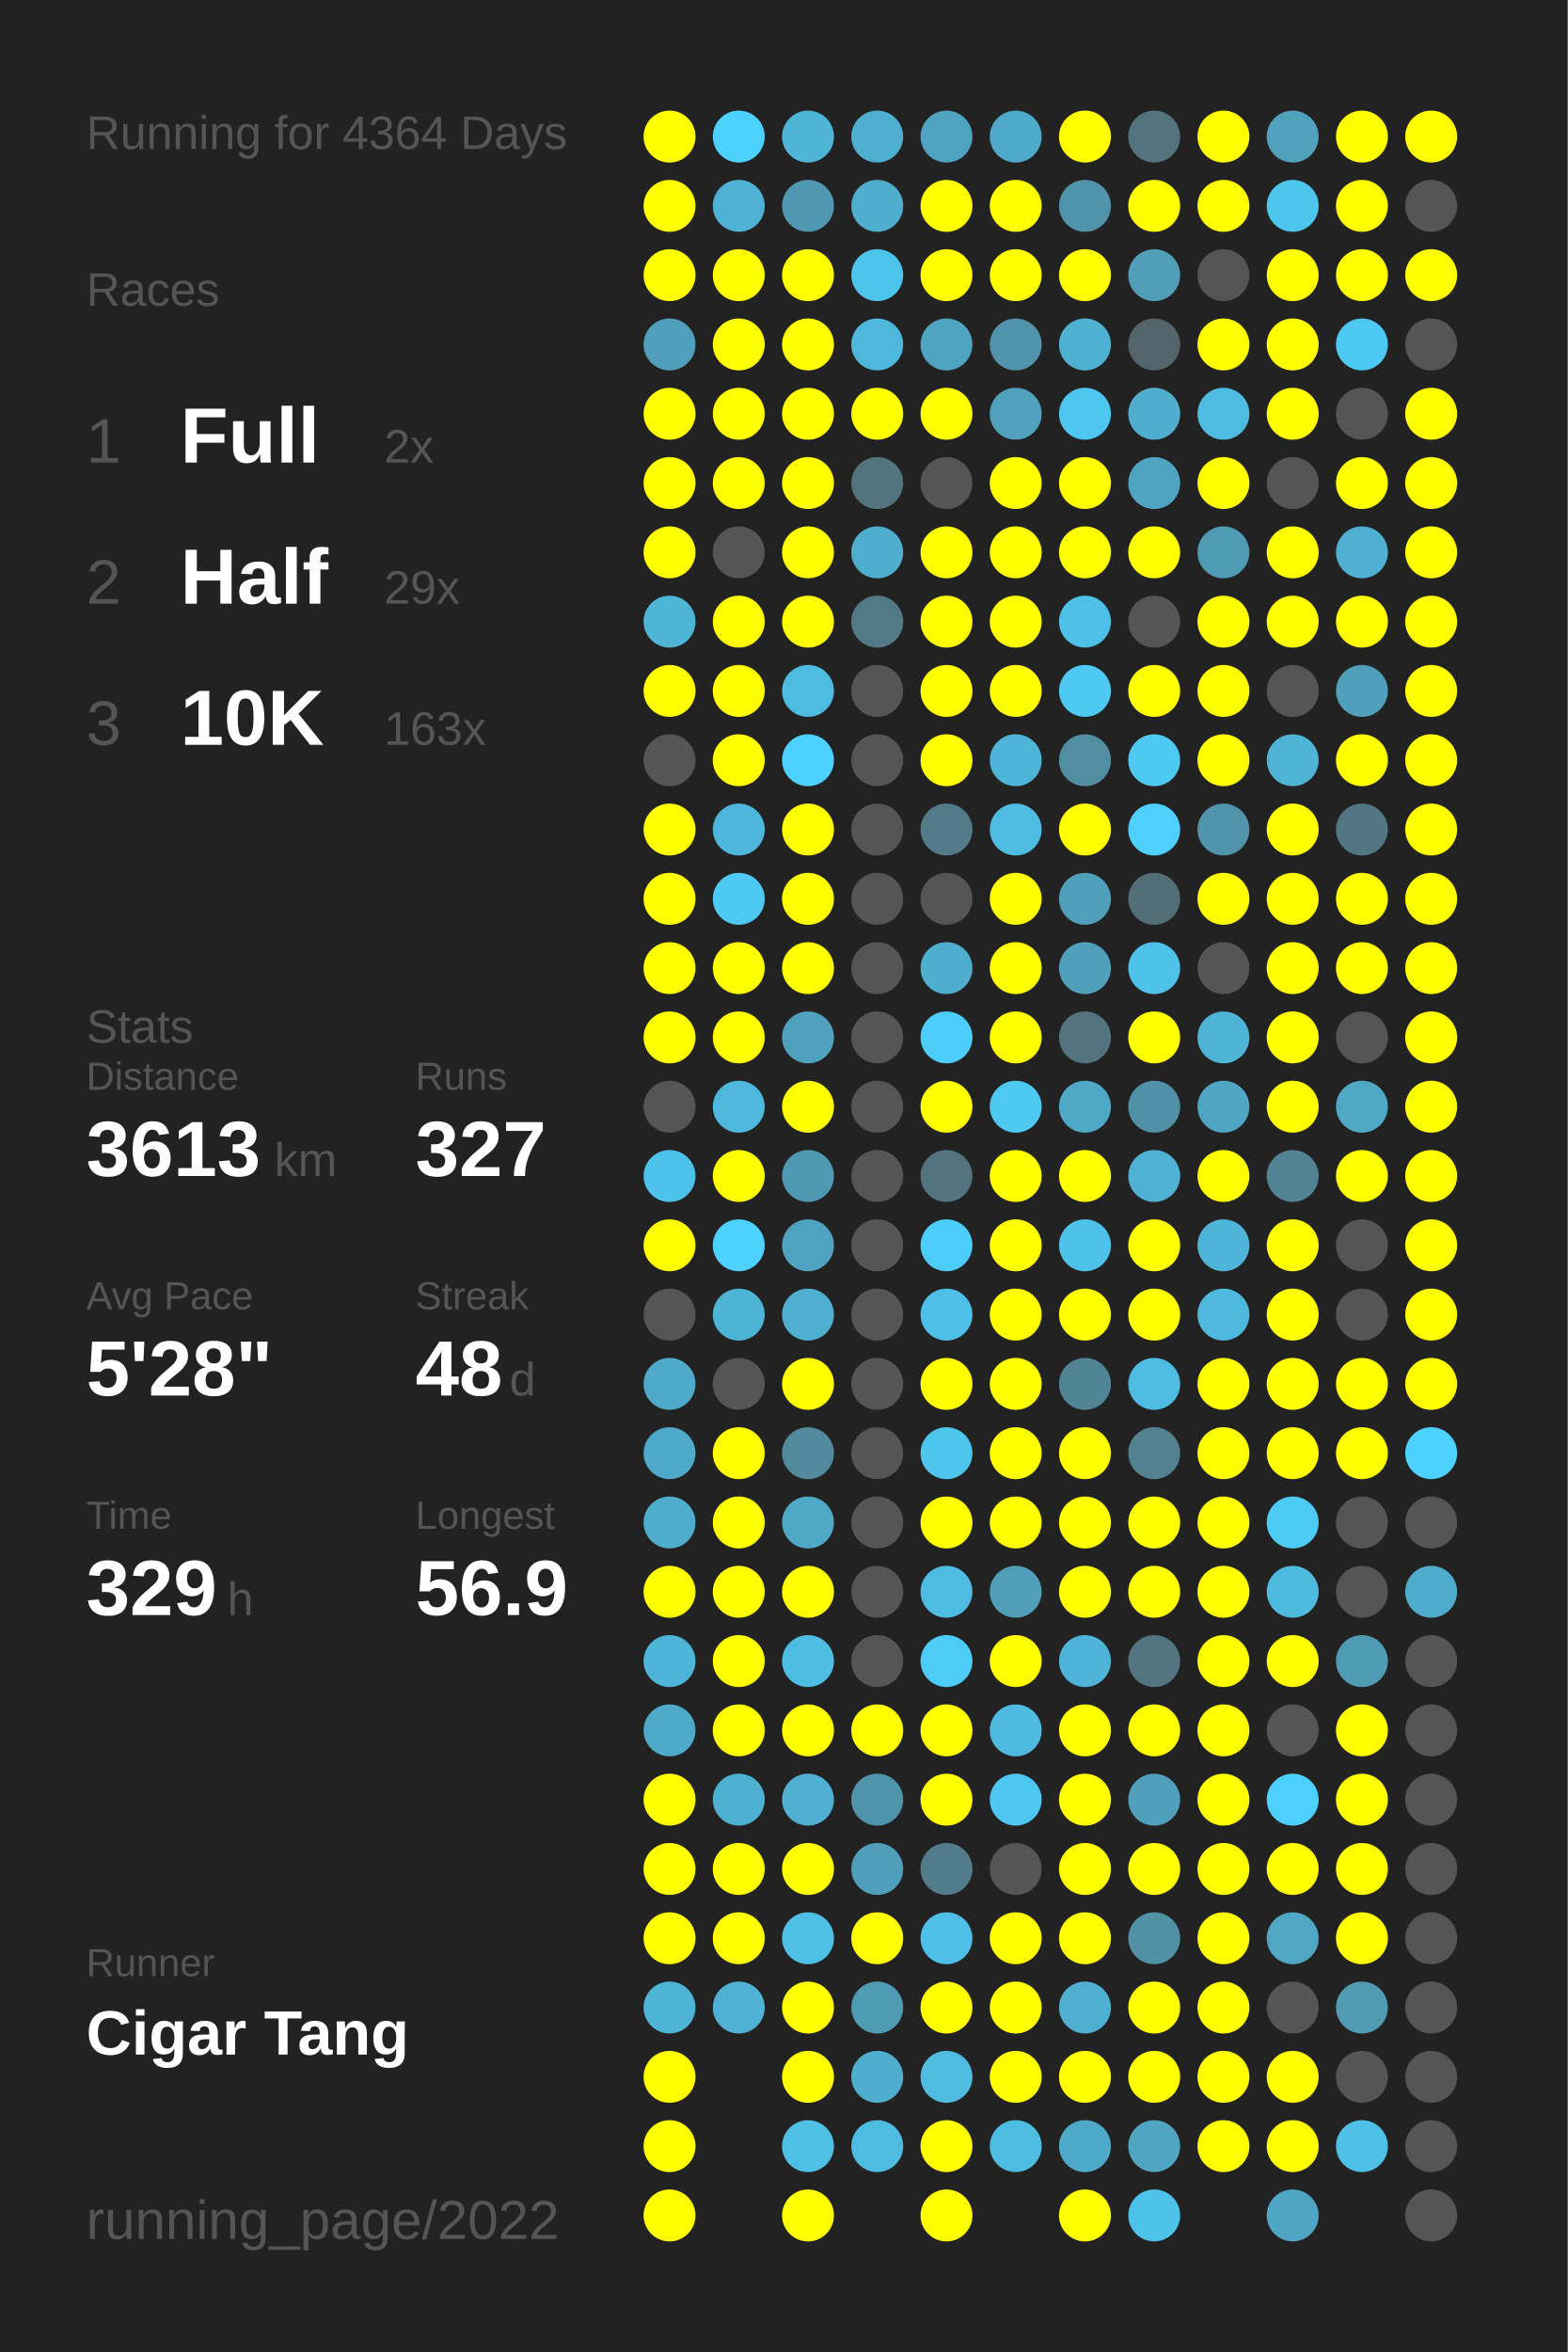
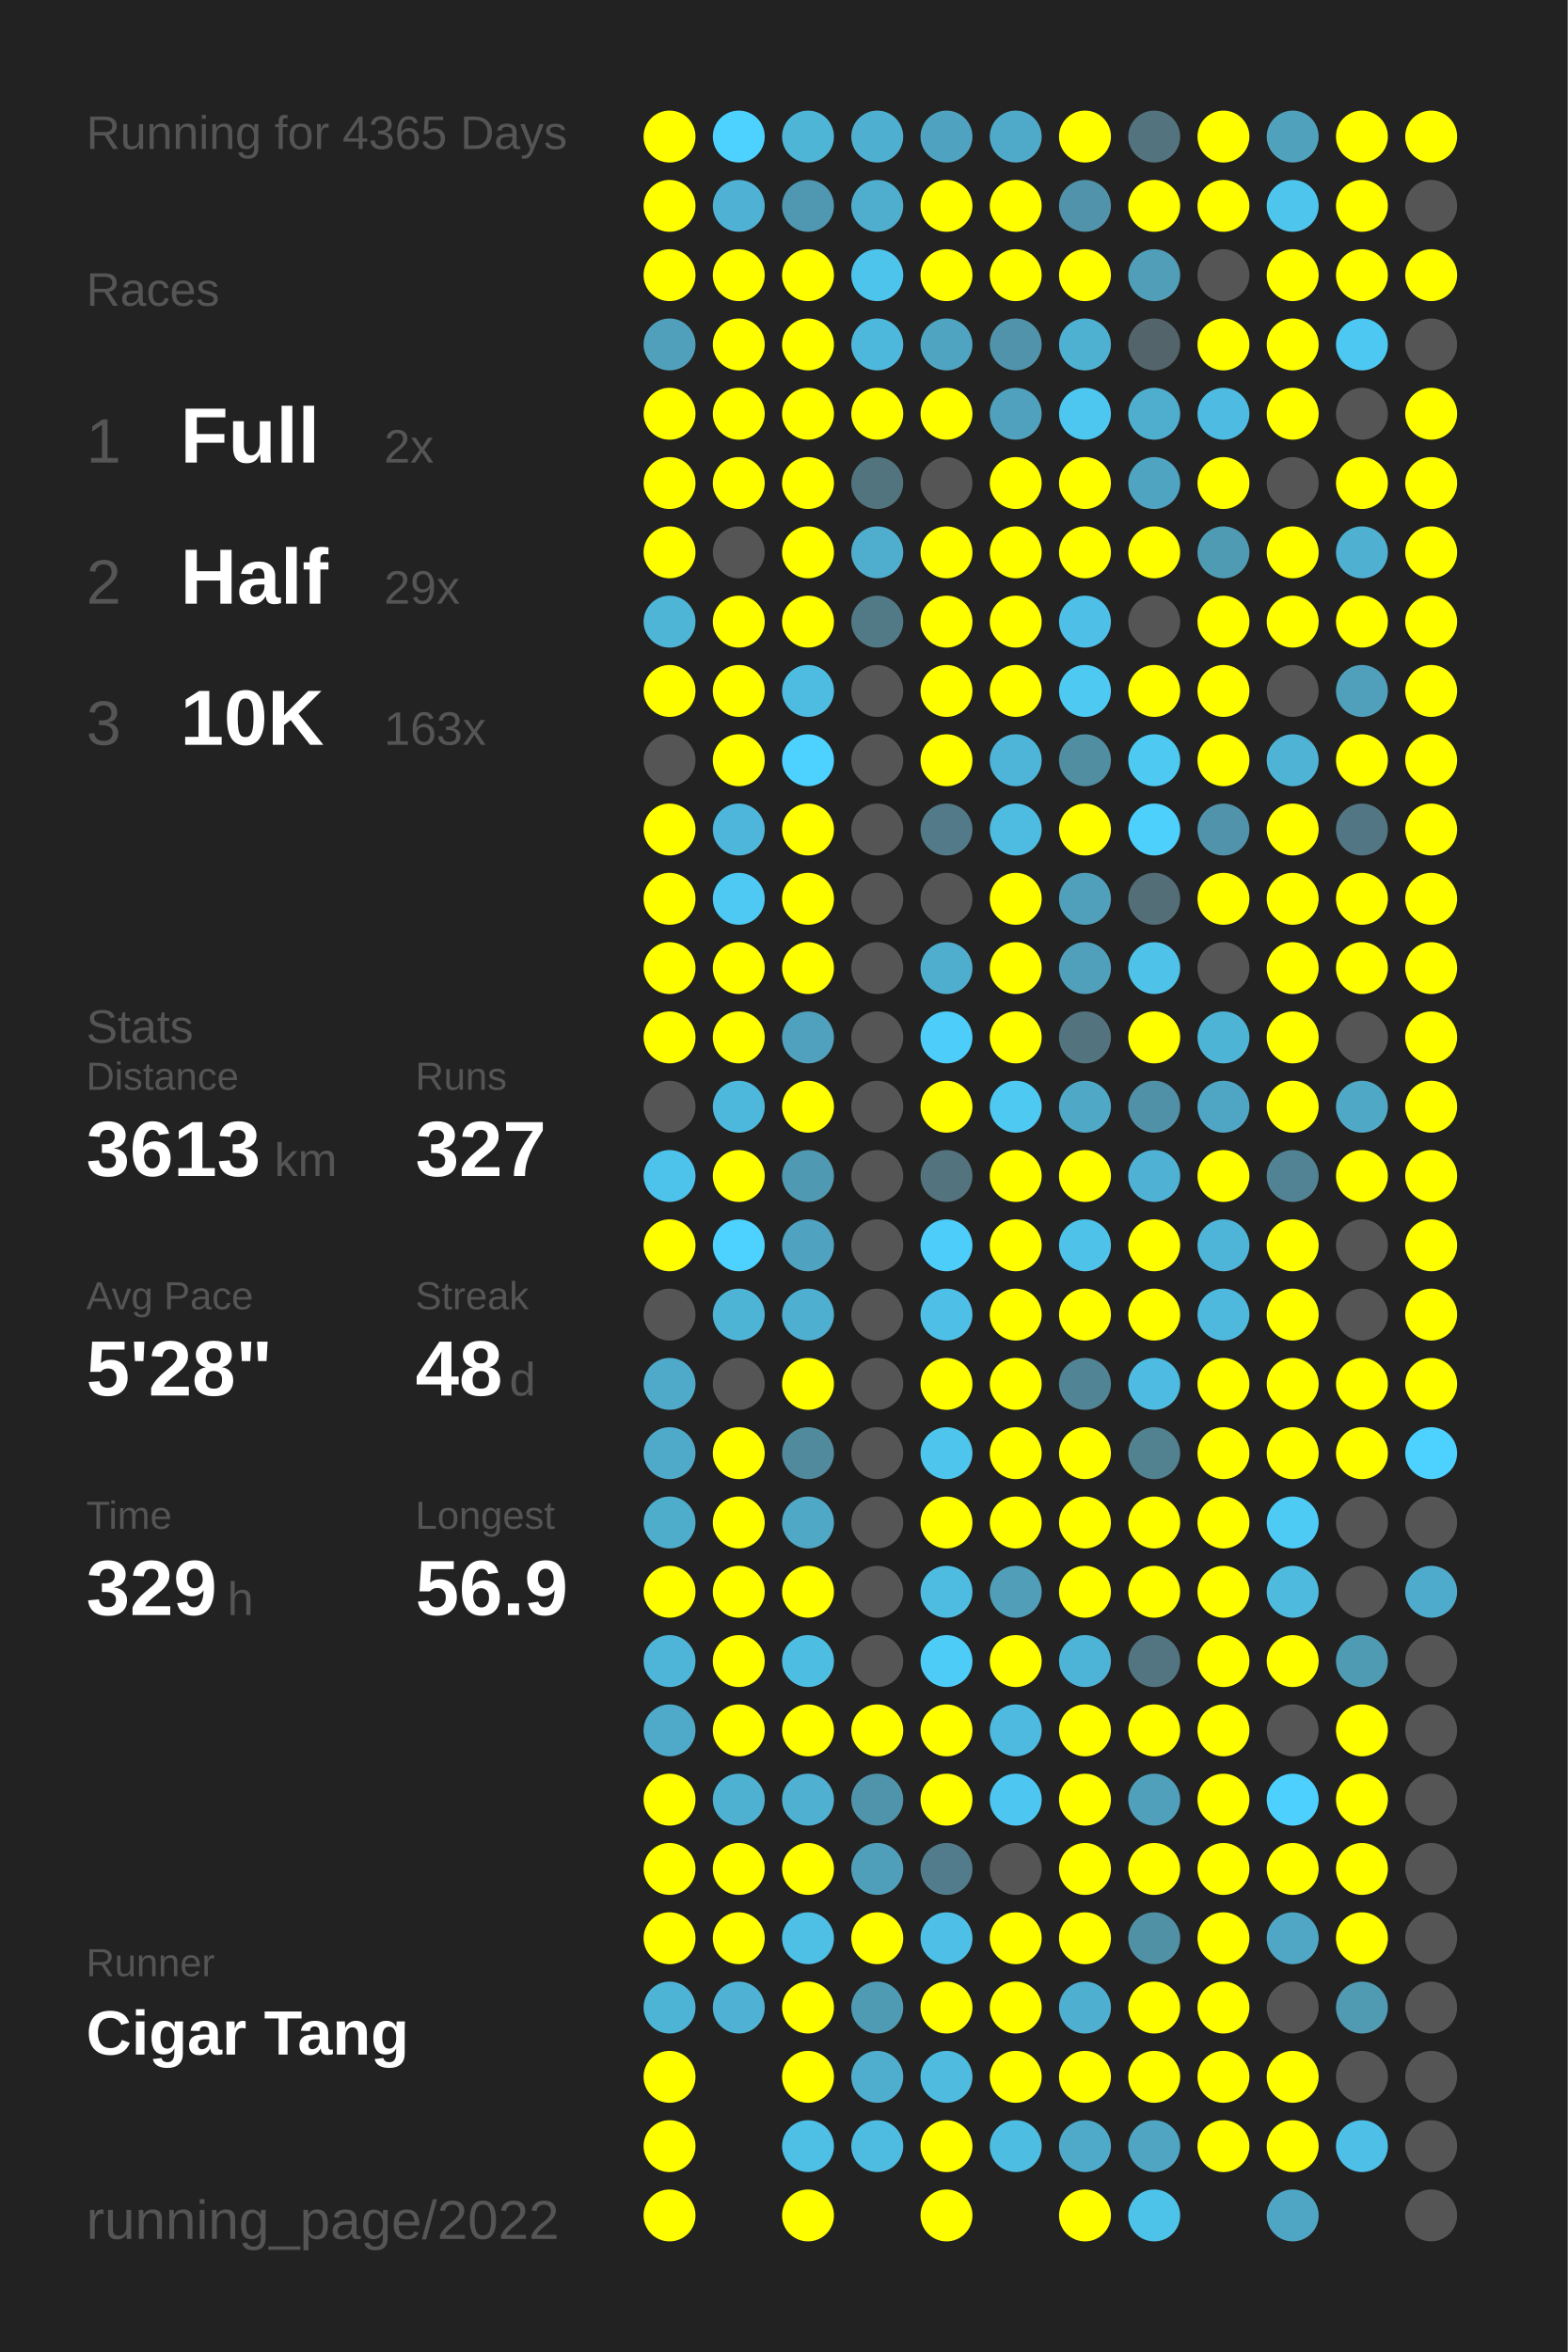
<svg xmlns="http://www.w3.org/2000/svg" baseProfile="full" height="300mm" version="1.1" viewBox="0,0,200,300" width="200mm">
  <defs />
  <rect fill="#222222" height="300" width="200" x="0" y="0" />
-   <text fill="#555555" style="font-size:6px; font-family:Arial;" x="11" y="19">Running for 4364 Days</text>
+   <text fill="#555555" style="font-size:6px; font-family:Arial;" x="11" y="19">Running for 4365 Days</text>
  <text fill="#555555" style="font-size:6px; font-family:Arial;" x="11" y="39">Races</text>
  <text fill="#555555" style="font-size:8px; font-family:Arial;" x="11" y="59">1</text>
  <text fill="#FFFFFF" style="font-size:10px; font-family:Arial; font-weight:bold;" x="23" y="59">Full</text>
  <text fill="#555555" style="font-size:6px; font-family:Arial;" x="49" y="59">2x</text>
  <text fill="#555555" style="font-size:8px; font-family:Arial;" x="11" y="77">2</text>
  <text fill="#FFFFFF" style="font-size:10px; font-family:Arial; font-weight:bold;" x="23" y="77">Half</text>
  <text fill="#555555" style="font-size:6px; font-family:Arial;" x="49" y="77">29x</text>
  <text fill="#555555" style="font-size:8px; font-family:Arial;" x="11" y="95">3</text>
  <text fill="#FFFFFF" style="font-size:10px; font-family:Arial; font-weight:bold;" x="23" y="95">10K</text>
  <text fill="#555555" style="font-size:6px; font-family:Arial;" x="49" y="95">163x</text>
  <text fill="#555555" style="font-size:6px; font-family:Arial;" x="11" y="133">Stats</text>
  <text fill="#555555" style="font-size:5px; font-family:Arial;" x="11" y="139">Distance</text>
  <text fill="#FFFFFF" style="font-size:10px; font-family:Arial; font-weight:bold;" x="11" y="150">3613</text>
  <text fill="#555555" style="font-size:6px; font-family:Arial;" x="35" y="150">km</text>
  <text fill="#555555" style="font-size:5px; font-family:Arial;" x="53" y="139">Runs</text>
  <text fill="#FFFFFF" style="font-size:10px; font-family:Arial; font-weight:bold;" x="53" y="150">327</text>
  <text fill="#555555" style="font-size:5px; font-family:Arial;" x="11" y="167">Avg Pace</text>
  <text fill="#FFFFFF" style="font-size:10px; font-family:Arial; font-weight:bold;" x="11" y="178">5'28"</text>
  <text fill="#555555" style="font-size:5px; font-family:Arial;" x="53" y="167">Streak</text>
  <text fill="#FFFFFF" style="font-size:10px; font-family:Arial; font-weight:bold;" x="53" y="178">48</text>
  <text fill="#555555" style="font-size:6px; font-family:Arial;" x="65" y="178">d</text>
  <text fill="#555555" style="font-size:5px; font-family:Arial;" x="11" y="195">Time</text>
  <text fill="#FFFFFF" style="font-size:10px; font-family:Arial; font-weight:bold;" x="11" y="206">329</text>
  <text fill="#555555" style="font-size:6px; font-family:Arial;" x="29" y="206">h</text>
  <text fill="#555555" style="font-size:5px; font-family:Arial;" x="53" y="195">Longest</text>
  <text fill="#FFFFFF" style="font-size:10px; font-family:Arial; font-weight:bold;" x="53" y="206">56.9</text>
  <text fill="#555555" style="font-size:5px; font-family:Arial;" x="11" y="252.065">Runner</text>
  <text fill="#FFFFFF" style="font-size:8px; font-family:Arial; font-weight:bold;" x="11" y="262.065">Cigar Tang</text>
  <text fill="#555555" style="font-size:7px; font-family:Arial;" x="11" y="285.581">running_page/2022</text>
  <circle cx="85.417" cy="17.419" fill="#FFFF00" r="3.312" />
  <circle cx="85.417" cy="26.258" fill="#FFFF00" r="3.312" />
  <circle cx="85.417" cy="35.097" fill="#FFFF00" r="3.312" />
  <circle cx="85.417" cy="43.935" fill="#50a0bc" r="3.312" />
  <circle cx="85.417" cy="52.774" fill="#FFFF00" r="3.312" />
  <circle cx="85.417" cy="61.613" fill="#FFFF00" r="3.312" />
  <circle cx="85.417" cy="70.452" fill="#FFFF00" r="3.312" />
  <circle cx="85.417" cy="79.29" fill="#4eb5d7" r="3.312" />
  <circle cx="85.417" cy="88.129" fill="#FFFF00" r="3.312" />
  <circle cx="85.417" cy="96.968" fill="#555555" r="3.312" />
  <circle cx="85.417" cy="105.806" fill="#FFFF00" r="3.312" />
  <circle cx="85.417" cy="114.645" fill="#FFFF00" r="3.312" />
  <circle cx="85.417" cy="123.484" fill="#FFFF00" r="3.312" />
  <circle cx="85.417" cy="132.323" fill="#FFFF00" r="3.312" />
  <circle cx="85.417" cy="141.161" fill="#555555" r="3.312" />
  <circle cx="85.417" cy="150" fill="#4dc2ea" r="3.312" />
  <circle cx="85.417" cy="158.839" fill="#FFFF00" r="3.312" />
  <circle cx="85.417" cy="167.677" fill="#555555" r="3.312" />
  <circle cx="85.417" cy="176.516" fill="#4faac9" r="3.312" />
  <circle cx="85.417" cy="185.355" fill="#4fa9c8" r="3.312" />
  <circle cx="85.417" cy="194.194" fill="#4fadcc" r="3.312" />
  <circle cx="85.417" cy="203.032" fill="#FFFF00" r="3.312" />
  <circle cx="85.417" cy="211.871" fill="#4eb5d8" r="3.312" />
  <circle cx="85.417" cy="220.71" fill="#4faac9" r="3.312" />
  <circle cx="85.417" cy="229.548" fill="#FFFF00" r="3.312" />
  <circle cx="85.417" cy="238.387" fill="#FFFF00" r="3.312" />
  <circle cx="85.417" cy="247.226" fill="#FFFF00" r="3.312" />
  <circle cx="85.417" cy="256.065" fill="#4eb4d6" r="3.312" />
  <circle cx="85.417" cy="264.903" fill="#FFFF00" r="3.312" />
  <circle cx="85.417" cy="273.742" fill="#FFFF00" r="3.312" />
  <circle cx="85.417" cy="282.581" fill="#FFFF00" r="3.312" />
  <circle cx="94.25" cy="17.419" fill="#4dd1fe" r="3.312" />
  <circle cx="94.25" cy="26.258" fill="#4fb1d3" r="3.312" />
  <circle cx="94.25" cy="35.097" fill="#FFFF00" r="3.312" />
  <circle cx="94.25" cy="43.935" fill="#FFFF00" r="3.312" />
  <circle cx="94.25" cy="52.774" fill="#FFFF00" r="3.312" />
  <circle cx="94.25" cy="61.613" fill="#FFFF00" r="3.312" />
  <circle cx="94.25" cy="70.452" fill="#555555" r="3.312" />
  <circle cx="94.25" cy="79.29" fill="#FFFF00" r="3.312" />
  <circle cx="94.25" cy="88.129" fill="#FFFF00" r="3.312" />
  <circle cx="94.25" cy="96.968" fill="#FFFF00" r="3.312" />
  <circle cx="94.25" cy="105.806" fill="#4eb6da" r="3.312" />
  <circle cx="94.25" cy="114.645" fill="#4dc9f3" r="3.312" />
  <circle cx="94.25" cy="123.484" fill="#FFFF00" r="3.312" />
  <circle cx="94.25" cy="132.323" fill="#FFFF00" r="3.312" />
  <circle cx="94.25" cy="141.161" fill="#4eb8dc" r="3.312" />
  <circle cx="94.25" cy="150" fill="#FFFF00" r="3.312" />
  <circle cx="94.25" cy="158.839" fill="#4dd1fe" r="3.312" />
  <circle cx="94.25" cy="167.677" fill="#4eb4d6" r="3.312" />
  <circle cx="94.25" cy="176.516" fill="#555555" r="3.312" />
  <circle cx="94.25" cy="185.355" fill="#FFFF00" r="3.312" />
  <circle cx="94.25" cy="194.194" fill="#FFFF00" r="3.312" />
  <circle cx="94.25" cy="203.032" fill="#FFFF00" r="3.312" />
  <circle cx="94.25" cy="211.871" fill="#FFFF00" r="3.312" />
  <circle cx="94.25" cy="220.71" fill="#FFFF00" r="3.312" />
  <circle cx="94.25" cy="229.548" fill="#4fb1d2" r="3.312" />
  <circle cx="94.25" cy="238.387" fill="#FFFF00" r="3.312" />
  <circle cx="94.25" cy="247.226" fill="#FFFF00" r="3.312" />
  <circle cx="94.25" cy="256.065" fill="#4fb2d4" r="3.312" />
  <circle cx="103.083" cy="17.419" fill="#4eb5d7" r="3.312" />
  <circle cx="103.083" cy="26.258" fill="#5098b1" r="3.312" />
  <circle cx="103.083" cy="35.097" fill="#FFFF00" r="3.312" />
  <circle cx="103.083" cy="43.935" fill="#FFFF00" r="3.312" />
  <circle cx="103.083" cy="52.774" fill="#FFFF00" r="3.312" />
  <circle cx="103.083" cy="61.613" fill="#FFFF00" r="3.312" />
  <circle cx="103.083" cy="70.452" fill="#FFFF00" r="3.312" />
  <circle cx="103.083" cy="79.29" fill="#FFFF00" r="3.312" />
  <circle cx="103.083" cy="88.129" fill="#4ebce1" r="3.312" />
  <circle cx="103.083" cy="96.968" fill="#4dd1fe" r="3.312" />
  <circle cx="103.083" cy="105.806" fill="#FFFF00" r="3.312" />
  <circle cx="103.083" cy="114.645" fill="#FFFF00" r="3.312" />
  <circle cx="103.083" cy="123.484" fill="#FFFF00" r="3.312" />
  <circle cx="103.083" cy="132.323" fill="#50a1bd" r="3.312" />
  <circle cx="103.083" cy="141.161" fill="#FFFF00" r="3.312" />
  <circle cx="103.083" cy="150" fill="#5099b2" r="3.312" />
  <circle cx="103.083" cy="158.839" fill="#4fa3c0" r="3.312" />
  <circle cx="103.083" cy="167.677" fill="#4fafd0" r="3.312" />
  <circle cx="103.083" cy="176.516" fill="#FFFF00" r="3.312" />
  <circle cx="103.083" cy="185.355" fill="#518a9d" r="3.312" />
  <circle cx="103.083" cy="194.194" fill="#4fa8c6" r="3.312" />
  <circle cx="103.083" cy="203.032" fill="#FFFF00" r="3.312" />
  <circle cx="103.083" cy="211.871" fill="#4ebde2" r="3.312" />
  <circle cx="103.083" cy="220.71" fill="#FFFF00" r="3.312" />
  <circle cx="103.083" cy="229.548" fill="#4fb0d1" r="3.312" />
  <circle cx="103.083" cy="238.387" fill="#FFFF00" r="3.312" />
  <circle cx="103.083" cy="247.226" fill="#4ebfe5" r="3.312" />
  <circle cx="103.083" cy="256.065" fill="#FFFF00" r="3.312" />
  <circle cx="103.083" cy="264.903" fill="#FFFF00" r="3.312" />
  <circle cx="103.083" cy="273.742" fill="#4ebfe5" r="3.312" />
  <circle cx="103.083" cy="282.581" fill="#FFFF00" r="3.312" />
  <circle cx="111.917" cy="17.419" fill="#4fafd0" r="3.312" />
  <circle cx="111.917" cy="26.258" fill="#4fadcd" r="3.312" />
  <circle cx="111.917" cy="35.097" fill="#4dc4ec" r="3.312" />
  <circle cx="111.917" cy="43.935" fill="#4eb8dc" r="3.312" />
  <circle cx="111.917" cy="52.774" fill="#FFFF00" r="3.312" />
  <circle cx="111.917" cy="61.613" fill="#52747f" r="3.312" />
  <circle cx="111.917" cy="70.452" fill="#4fadcd" r="3.312" />
  <circle cx="111.917" cy="79.29" fill="#527986" r="3.312" />
  <circle cx="111.917" cy="88.129" fill="#555555" r="3.312" />
  <circle cx="111.917" cy="96.968" fill="#555555" r="3.312" />
  <circle cx="111.917" cy="105.806" fill="#555555" r="3.312" />
  <circle cx="111.917" cy="114.645" fill="#555555" r="3.312" />
  <circle cx="111.917" cy="123.484" fill="#555555" r="3.312" />
  <circle cx="111.917" cy="132.323" fill="#555555" r="3.312" />
  <circle cx="111.917" cy="141.161" fill="#555555" r="3.312" />
  <circle cx="111.917" cy="150" fill="#555555" r="3.312" />
  <circle cx="111.917" cy="158.839" fill="#555555" r="3.312" />
  <circle cx="111.917" cy="167.677" fill="#555555" r="3.312" />
  <circle cx="111.917" cy="176.516" fill="#555555" r="3.312" />
  <circle cx="111.917" cy="185.355" fill="#555555" r="3.312" />
  <circle cx="111.917" cy="194.194" fill="#555555" r="3.312" />
  <circle cx="111.917" cy="203.032" fill="#555555" r="3.312" />
  <circle cx="111.917" cy="211.871" fill="#555555" r="3.312" />
  <circle cx="111.917" cy="220.71" fill="#FFFF00" r="3.312" />
  <circle cx="111.917" cy="229.548" fill="#5094ab" r="3.312" />
  <circle cx="111.917" cy="238.387" fill="#509fba" r="3.312" />
  <circle cx="111.917" cy="247.226" fill="#FFFF00" r="3.312" />
  <circle cx="111.917" cy="256.065" fill="#509bb4" r="3.312" />
  <circle cx="111.917" cy="264.903" fill="#4fadcd" r="3.312" />
  <circle cx="111.917" cy="273.742" fill="#4ebbe0" r="3.312" />
  <circle cx="120.75" cy="17.419" fill="#4fa3c0" r="3.312" />
  <circle cx="120.75" cy="26.258" fill="#FFFF00" r="3.312" />
  <circle cx="120.75" cy="35.097" fill="#FFFF00" r="3.312" />
  <circle cx="120.75" cy="43.935" fill="#4fa4c1" r="3.312" />
  <circle cx="120.75" cy="52.774" fill="#FFFF00" r="3.312" />
  <circle cx="120.75" cy="61.613" fill="#555555" r="3.312" />
  <circle cx="120.75" cy="70.452" fill="#FFFF00" r="3.312" />
  <circle cx="120.75" cy="79.29" fill="#FFFF00" r="3.312" />
  <circle cx="120.75" cy="88.129" fill="#FFFF00" r="3.312" />
  <circle cx="120.75" cy="96.968" fill="#FFFF00" r="3.312" />
  <circle cx="120.75" cy="105.806" fill="#527a88" r="3.312" />
  <circle cx="120.75" cy="114.645" fill="#555555" r="3.312" />
  <circle cx="120.75" cy="123.484" fill="#4faece" r="3.312" />
  <circle cx="120.75" cy="132.323" fill="#4dcdf9" r="3.312" />
  <circle cx="120.75" cy="141.161" fill="#FFFF00" r="3.312" />
  <circle cx="120.75" cy="150" fill="#53737e" r="3.312" />
  <circle cx="120.75" cy="158.839" fill="#4dcdf9" r="3.312" />
  <circle cx="120.75" cy="167.677" fill="#4ec0e7" r="3.312" />
  <circle cx="120.75" cy="176.516" fill="#FFFF00" r="3.312" />
  <circle cx="120.75" cy="185.355" fill="#4dc5ed" r="3.312" />
  <circle cx="120.75" cy="194.194" fill="#FFFF00" r="3.312" />
  <circle cx="120.75" cy="203.032" fill="#4ebce1" r="3.312" />
  <circle cx="120.75" cy="211.871" fill="#4dccf8" r="3.312" />
  <circle cx="120.75" cy="220.71" fill="#FFFF00" r="3.312" />
  <circle cx="120.75" cy="229.548" fill="#FFFF00" r="3.312" />
  <circle cx="120.75" cy="238.387" fill="#527c8b" r="3.312" />
  <circle cx="120.75" cy="247.226" fill="#4ec0e7" r="3.312" />
  <circle cx="120.75" cy="256.065" fill="#FFFF00" r="3.312" />
  <circle cx="120.75" cy="264.903" fill="#4ebbdf" r="3.312" />
  <circle cx="120.75" cy="273.742" fill="#FFFF00" r="3.312" />
  <circle cx="120.75" cy="282.581" fill="#FFFF00" r="3.312" />
  <circle cx="129.583" cy="17.419" fill="#4faac9" r="3.312" />
  <circle cx="129.583" cy="26.258" fill="#FFFF00" r="3.312" />
  <circle cx="129.583" cy="35.097" fill="#FFFF00" r="3.312" />
  <circle cx="129.583" cy="43.935" fill="#5093aa" r="3.312" />
  <circle cx="129.583" cy="52.774" fill="#50a1bd" r="3.312" />
  <circle cx="129.583" cy="61.613" fill="#FFFF00" r="3.312" />
  <circle cx="129.583" cy="70.452" fill="#FFFF00" r="3.312" />
  <circle cx="129.583" cy="79.29" fill="#FFFF00" r="3.312" />
  <circle cx="129.583" cy="88.129" fill="#FFFF00" r="3.312" />
  <circle cx="129.583" cy="96.968" fill="#4eb5d8" r="3.312" />
  <circle cx="129.583" cy="105.806" fill="#4ebbe0" r="3.312" />
  <circle cx="129.583" cy="114.645" fill="#FFFF00" r="3.312" />
  <circle cx="129.583" cy="123.484" fill="#FFFF00" r="3.312" />
  <circle cx="129.583" cy="132.323" fill="#FFFF00" r="3.312" />
  <circle cx="129.583" cy="141.161" fill="#4dc9f2" r="3.312" />
  <circle cx="129.583" cy="150" fill="#FFFF00" r="3.312" />
  <circle cx="129.583" cy="158.839" fill="#FFFF00" r="3.312" />
  <circle cx="129.583" cy="167.677" fill="#FFFF00" r="3.312" />
  <circle cx="129.583" cy="176.516" fill="#FFFF00" r="3.312" />
  <circle cx="129.583" cy="185.355" fill="#FFFF00" r="3.312" />
  <circle cx="129.583" cy="194.194" fill="#FFFF00" r="3.312" />
  <circle cx="129.583" cy="203.032" fill="#509eb8" r="3.312" />
  <circle cx="129.583" cy="211.871" fill="#FFFF00" r="3.312" />
  <circle cx="129.583" cy="220.71" fill="#4ebadf" r="3.312" />
  <circle cx="129.583" cy="229.548" fill="#4dc7f1" r="3.312" />
  <circle cx="129.583" cy="238.387" fill="#555555" r="3.312" />
  <circle cx="129.583" cy="247.226" fill="#FFFF00" r="3.312" />
  <circle cx="129.583" cy="256.065" fill="#FFFF00" r="3.312" />
  <circle cx="129.583" cy="264.903" fill="#FFFF00" r="3.312" />
  <circle cx="129.583" cy="273.742" fill="#4ebde2" r="3.312" />
  <circle cx="138.417" cy="17.419" fill="#FFFF00" r="3.312" />
  <circle cx="138.417" cy="26.258" fill="#5093aa" r="3.312" />
  <circle cx="138.417" cy="35.097" fill="#FFFF00" r="3.312" />
  <circle cx="138.417" cy="43.935" fill="#4fb1d2" r="3.312" />
  <circle cx="138.417" cy="52.774" fill="#4dc7f0" r="3.312" />
  <circle cx="138.417" cy="61.613" fill="#FFFF00" r="3.312" />
  <circle cx="138.417" cy="70.452" fill="#FFFF00" r="3.312" />
  <circle cx="138.417" cy="79.29" fill="#4ec0e7" r="3.312" />
  <circle cx="138.417" cy="88.129" fill="#4dc9f2" r="3.312" />
  <circle cx="138.417" cy="96.968" fill="#518ea2" r="3.312" />
  <circle cx="138.417" cy="105.806" fill="#FFFF00" r="3.312" />
  <circle cx="138.417" cy="114.645" fill="#50a0bb" r="3.312" />
  <circle cx="138.417" cy="123.484" fill="#50a0bc" r="3.312" />
  <circle cx="138.417" cy="132.323" fill="#53737e" r="3.312" />
  <circle cx="138.417" cy="141.161" fill="#4fa8c6" r="3.312" />
  <circle cx="138.417" cy="150" fill="#FFFF00" r="3.312" />
  <circle cx="138.417" cy="158.839" fill="#4ec2e9" r="3.312" />
  <circle cx="138.417" cy="167.677" fill="#FFFF00" r="3.312" />
  <circle cx="138.417" cy="176.516" fill="#518495" r="3.312" />
  <circle cx="138.417" cy="185.355" fill="#FFFF00" r="3.312" />
  <circle cx="138.417" cy="194.194" fill="#FFFF00" r="3.312" />
  <circle cx="138.417" cy="203.032" fill="#FFFF00" r="3.312" />
  <circle cx="138.417" cy="211.871" fill="#4eb4d7" r="3.312" />
  <circle cx="138.417" cy="220.71" fill="#FFFF00" r="3.312" />
  <circle cx="138.417" cy="229.548" fill="#FFFF00" r="3.312" />
  <circle cx="138.417" cy="238.387" fill="#FFFF00" r="3.312" />
  <circle cx="138.417" cy="247.226" fill="#FFFF00" r="3.312" />
  <circle cx="138.417" cy="256.065" fill="#4fafd0" r="3.312" />
  <circle cx="138.417" cy="264.903" fill="#FFFF00" r="3.312" />
  <circle cx="138.417" cy="273.742" fill="#4faac9" r="3.312" />
  <circle cx="138.417" cy="282.581" fill="#FFFF00" r="3.312" />
  <circle cx="147.25" cy="17.419" fill="#53737f" r="3.312" />
  <circle cx="147.25" cy="26.258" fill="#FFFF00" r="3.312" />
  <circle cx="147.25" cy="35.097" fill="#509eb8" r="3.312" />
  <circle cx="147.25" cy="43.935" fill="#53656a" r="3.312" />
  <circle cx="147.25" cy="52.774" fill="#4fadcd" r="3.312" />
  <circle cx="147.25" cy="61.613" fill="#4fa4c1" r="3.312" />
  <circle cx="147.25" cy="70.452" fill="#FFFF00" r="3.312" />
  <circle cx="147.25" cy="79.29" fill="#555555" r="3.312" />
  <circle cx="147.25" cy="88.129" fill="#FFFF00" r="3.312" />
  <circle cx="147.25" cy="96.968" fill="#4dc9f2" r="3.312" />
  <circle cx="147.25" cy="105.806" fill="#4dd0fc" r="3.312" />
  <circle cx="147.25" cy="114.645" fill="#536e77" r="3.312" />
  <circle cx="147.25" cy="123.484" fill="#4ec2e9" r="3.312" />
  <circle cx="147.25" cy="132.323" fill="#FFFF00" r="3.312" />
  <circle cx="147.25" cy="141.161" fill="#5191a7" r="3.312" />
  <circle cx="147.25" cy="150" fill="#4fb2d4" r="3.312" />
  <circle cx="147.25" cy="158.839" fill="#FFFF00" r="3.312" />
  <circle cx="147.25" cy="167.677" fill="#FFFF00" r="3.312" />
  <circle cx="147.25" cy="176.516" fill="#4ebce2" r="3.312" />
  <circle cx="147.25" cy="185.355" fill="#528190" r="3.312" />
  <circle cx="147.25" cy="194.194" fill="#FFFF00" r="3.312" />
  <circle cx="147.25" cy="203.032" fill="#FFFF00" r="3.312" />
  <circle cx="147.25" cy="211.871" fill="#527581" r="3.312" />
  <circle cx="147.25" cy="220.71" fill="#FFFF00" r="3.312" />
  <circle cx="147.25" cy="229.548" fill="#50a0bb" r="3.312" />
  <circle cx="147.25" cy="238.387" fill="#FFFF00" r="3.312" />
  <circle cx="147.25" cy="247.226" fill="#5191a6" r="3.312" />
  <circle cx="147.25" cy="256.065" fill="#FFFF00" r="3.312" />
  <circle cx="147.25" cy="264.903" fill="#FFFF00" r="3.312" />
  <circle cx="147.25" cy="273.742" fill="#4fa5c2" r="3.312" />
  <circle cx="147.25" cy="282.581" fill="#4dc3ea" r="3.312" />
  <circle cx="156.083" cy="17.419" fill="#FFFF00" r="3.312" />
  <circle cx="156.083" cy="26.258" fill="#FFFF00" r="3.312" />
  <circle cx="156.083" cy="35.097" fill="#555555" r="3.312" />
  <circle cx="156.083" cy="43.935" fill="#FFFF00" r="3.312" />
  <circle cx="156.083" cy="52.774" fill="#4ebce2" r="3.312" />
  <circle cx="156.083" cy="61.613" fill="#FFFF00" r="3.312" />
  <circle cx="156.083" cy="70.452" fill="#509bb4" r="3.312" />
  <circle cx="156.083" cy="79.29" fill="#FFFF00" r="3.312" />
  <circle cx="156.083" cy="88.129" fill="#FFFF00" r="3.312" />
  <circle cx="156.083" cy="96.968" fill="#FFFF00" r="3.312" />
  <circle cx="156.083" cy="105.806" fill="#5093aa" r="3.312" />
  <circle cx="156.083" cy="114.645" fill="#FFFF00" r="3.312" />
  <circle cx="156.083" cy="123.484" fill="#555555" r="3.312" />
  <circle cx="156.083" cy="132.323" fill="#4eb4d6" r="3.312" />
  <circle cx="156.083" cy="141.161" fill="#4fa6c4" r="3.312" />
  <circle cx="156.083" cy="150" fill="#FFFF00" r="3.312" />
  <circle cx="156.083" cy="158.839" fill="#4eb5d8" r="3.312" />
  <circle cx="156.083" cy="167.677" fill="#4eb9dd" r="3.312" />
  <circle cx="156.083" cy="176.516" fill="#FFFF00" r="3.312" />
  <circle cx="156.083" cy="185.355" fill="#FFFF00" r="3.312" />
  <circle cx="156.083" cy="194.194" fill="#FFFF00" r="3.312" />
  <circle cx="156.083" cy="203.032" fill="#FFFF00" r="3.312" />
  <circle cx="156.083" cy="211.871" fill="#FFFF00" r="3.312" />
  <circle cx="156.083" cy="220.71" fill="#FFFF00" r="3.312" />
  <circle cx="156.083" cy="229.548" fill="#FFFF00" r="3.312" />
  <circle cx="156.083" cy="238.387" fill="#FFFF00" r="3.312" />
  <circle cx="156.083" cy="247.226" fill="#FFFF00" r="3.312" />
  <circle cx="156.083" cy="256.065" fill="#FFFF00" r="3.312" />
  <circle cx="156.083" cy="264.903" fill="#FFFF00" r="3.312" />
  <circle cx="156.083" cy="273.742" fill="#FFFF00" r="3.312" />
  <circle cx="164.917" cy="17.419" fill="#50a1bc" r="3.312" />
  <circle cx="164.917" cy="26.258" fill="#4dc5ed" r="3.312" />
  <circle cx="164.917" cy="35.097" fill="#FFFF00" r="3.312" />
  <circle cx="164.917" cy="43.935" fill="#FFFF00" r="3.312" />
  <circle cx="164.917" cy="52.774" fill="#FFFF00" r="3.312" />
  <circle cx="164.917" cy="61.613" fill="#555555" r="3.312" />
  <circle cx="164.917" cy="70.452" fill="#FFFF00" r="3.312" />
  <circle cx="164.917" cy="79.29" fill="#FFFF00" r="3.312" />
  <circle cx="164.917" cy="88.129" fill="#555555" r="3.312" />
  <circle cx="164.917" cy="96.968" fill="#4eb3d5" r="3.312" />
  <circle cx="164.917" cy="105.806" fill="#FFFF00" r="3.312" />
  <circle cx="164.917" cy="114.645" fill="#FFFF00" r="3.312" />
  <circle cx="164.917" cy="123.484" fill="#FFFF00" r="3.312" />
  <circle cx="164.917" cy="132.323" fill="#FFFF00" r="3.312" />
  <circle cx="164.917" cy="141.161" fill="#FFFF00" r="3.312" />
  <circle cx="164.917" cy="150" fill="#528394" r="3.312" />
  <circle cx="164.917" cy="158.839" fill="#FFFF00" r="3.312" />
  <circle cx="164.917" cy="167.677" fill="#FFFF00" r="3.312" />
  <circle cx="164.917" cy="176.516" fill="#FFFF00" r="3.312" />
  <circle cx="164.917" cy="185.355" fill="#FFFF00" r="3.312" />
  <circle cx="164.917" cy="194.194" fill="#4dcbf5" r="3.312" />
  <circle cx="164.917" cy="203.032" fill="#4ebade" r="3.312" />
  <circle cx="164.917" cy="211.871" fill="#FFFF00" r="3.312" />
  <circle cx="164.917" cy="220.71" fill="#555555" r="3.312" />
  <circle cx="164.917" cy="229.548" fill="#4dd0fd" r="3.312" />
  <circle cx="164.917" cy="238.387" fill="#FFFF00" r="3.312" />
  <circle cx="164.917" cy="247.226" fill="#4fa7c5" r="3.312" />
  <circle cx="164.917" cy="256.065" fill="#555555" r="3.312" />
  <circle cx="164.917" cy="264.903" fill="#FFFF00" r="3.312" />
  <circle cx="164.917" cy="273.742" fill="#FFFF00" r="3.312" />
  <circle cx="164.917" cy="282.581" fill="#4fa6c4" r="3.312" />
  <circle cx="173.75" cy="17.419" fill="#FFFF00" r="3.312" />
  <circle cx="173.75" cy="26.258" fill="#FFFF00" r="3.312" />
  <circle cx="173.75" cy="35.097" fill="#FFFF00" r="3.312" />
  <circle cx="173.75" cy="43.935" fill="#4dc8f2" r="3.312" />
  <circle cx="173.75" cy="52.774" fill="#555555" r="3.312" />
  <circle cx="173.75" cy="61.613" fill="#FFFF00" r="3.312" />
  <circle cx="173.75" cy="70.452" fill="#4fb0d1" r="3.312" />
  <circle cx="173.75" cy="79.29" fill="#FFFF00" r="3.312" />
  <circle cx="173.75" cy="88.129" fill="#50a0bc" r="3.312" />
  <circle cx="173.75" cy="96.968" fill="#FFFF00" r="3.312" />
  <circle cx="173.75" cy="105.806" fill="#527683" r="3.312" />
  <circle cx="173.75" cy="114.645" fill="#FFFF00" r="3.312" />
  <circle cx="173.75" cy="123.484" fill="#FFFF00" r="3.312" />
  <circle cx="173.75" cy="132.323" fill="#555555" r="3.312" />
  <circle cx="173.75" cy="141.161" fill="#4fa8c6" r="3.312" />
  <circle cx="173.75" cy="150" fill="#FFFF00" r="3.312" />
  <circle cx="173.75" cy="158.839" fill="#555555" r="3.312" />
  <circle cx="173.75" cy="167.677" fill="#555555" r="3.312" />
  <circle cx="173.75" cy="176.516" fill="#FFFF00" r="3.312" />
  <circle cx="173.75" cy="185.355" fill="#FFFF00" r="3.312" />
  <circle cx="173.75" cy="194.194" fill="#555555" r="3.312" />
  <circle cx="173.75" cy="203.032" fill="#555555" r="3.312" />
  <circle cx="173.75" cy="211.871" fill="#509bb4" r="3.312" />
  <circle cx="173.75" cy="220.71" fill="#FFFF00" r="3.312" />
  <circle cx="173.75" cy="229.548" fill="#FFFF00" r="3.312" />
  <circle cx="173.75" cy="238.387" fill="#FFFF00" r="3.312" />
  <circle cx="173.75" cy="247.226" fill="#FFFF00" r="3.312" />
  <circle cx="173.75" cy="256.065" fill="#509ab2" r="3.312" />
  <circle cx="173.75" cy="264.903" fill="#555555" r="3.312" />
  <circle cx="173.75" cy="273.742" fill="#4ec0e7" r="3.312" />
  <circle cx="182.583" cy="17.419" fill="#FFFF00" r="3.312" />
  <circle cx="182.583" cy="26.258" fill="#555555" r="3.312" />
  <circle cx="182.583" cy="35.097" fill="#FFFF00" r="3.312" />
  <circle cx="182.583" cy="43.935" fill="#555555" r="3.312" />
  <circle cx="182.583" cy="52.774" fill="#FFFF00" r="3.312" />
  <circle cx="182.583" cy="61.613" fill="#FFFF00" r="3.312" />
  <circle cx="182.583" cy="70.452" fill="#FFFF00" r="3.312" />
  <circle cx="182.583" cy="79.29" fill="#FFFF00" r="3.312" />
  <circle cx="182.583" cy="88.129" fill="#FFFF00" r="3.312" />
  <circle cx="182.583" cy="96.968" fill="#FFFF00" r="3.312" />
  <circle cx="182.583" cy="105.806" fill="#FFFF00" r="3.312" />
  <circle cx="182.583" cy="114.645" fill="#FFFF00" r="3.312" />
  <circle cx="182.583" cy="123.484" fill="#FFFF00" r="3.312" />
  <circle cx="182.583" cy="132.323" fill="#FFFF00" r="3.312" />
  <circle cx="182.583" cy="141.161" fill="#FFFF00" r="3.312" />
  <circle cx="182.583" cy="150" fill="#FFFF00" r="3.312" />
  <circle cx="182.583" cy="158.839" fill="#FFFF00" r="3.312" />
  <circle cx="182.583" cy="167.677" fill="#FFFF00" r="3.312" />
  <circle cx="182.583" cy="176.516" fill="#FFFF00" r="3.312" />
  <circle cx="182.583" cy="185.355" fill="#4dd1fe" r="3.312" />
  <circle cx="182.583" cy="194.194" fill="#555555" r="3.312" />
  <circle cx="182.583" cy="203.032" fill="#4fabcb" r="3.312" />
  <circle cx="182.583" cy="211.871" fill="#555555" r="3.312" />
  <circle cx="182.583" cy="220.71" fill="#555555" r="3.312" />
  <circle cx="182.583" cy="229.548" fill="#555555" r="3.312" />
  <circle cx="182.583" cy="238.387" fill="#555555" r="3.312" />
  <circle cx="182.583" cy="247.226" fill="#555555" r="3.312" />
  <circle cx="182.583" cy="256.065" fill="#555555" r="3.312" />
  <circle cx="182.583" cy="264.903" fill="#555555" r="3.312" />
  <circle cx="182.583" cy="273.742" fill="#555555" r="3.312" />
  <circle cx="182.583" cy="282.581" fill="#555555" r="3.312" />
</svg>
